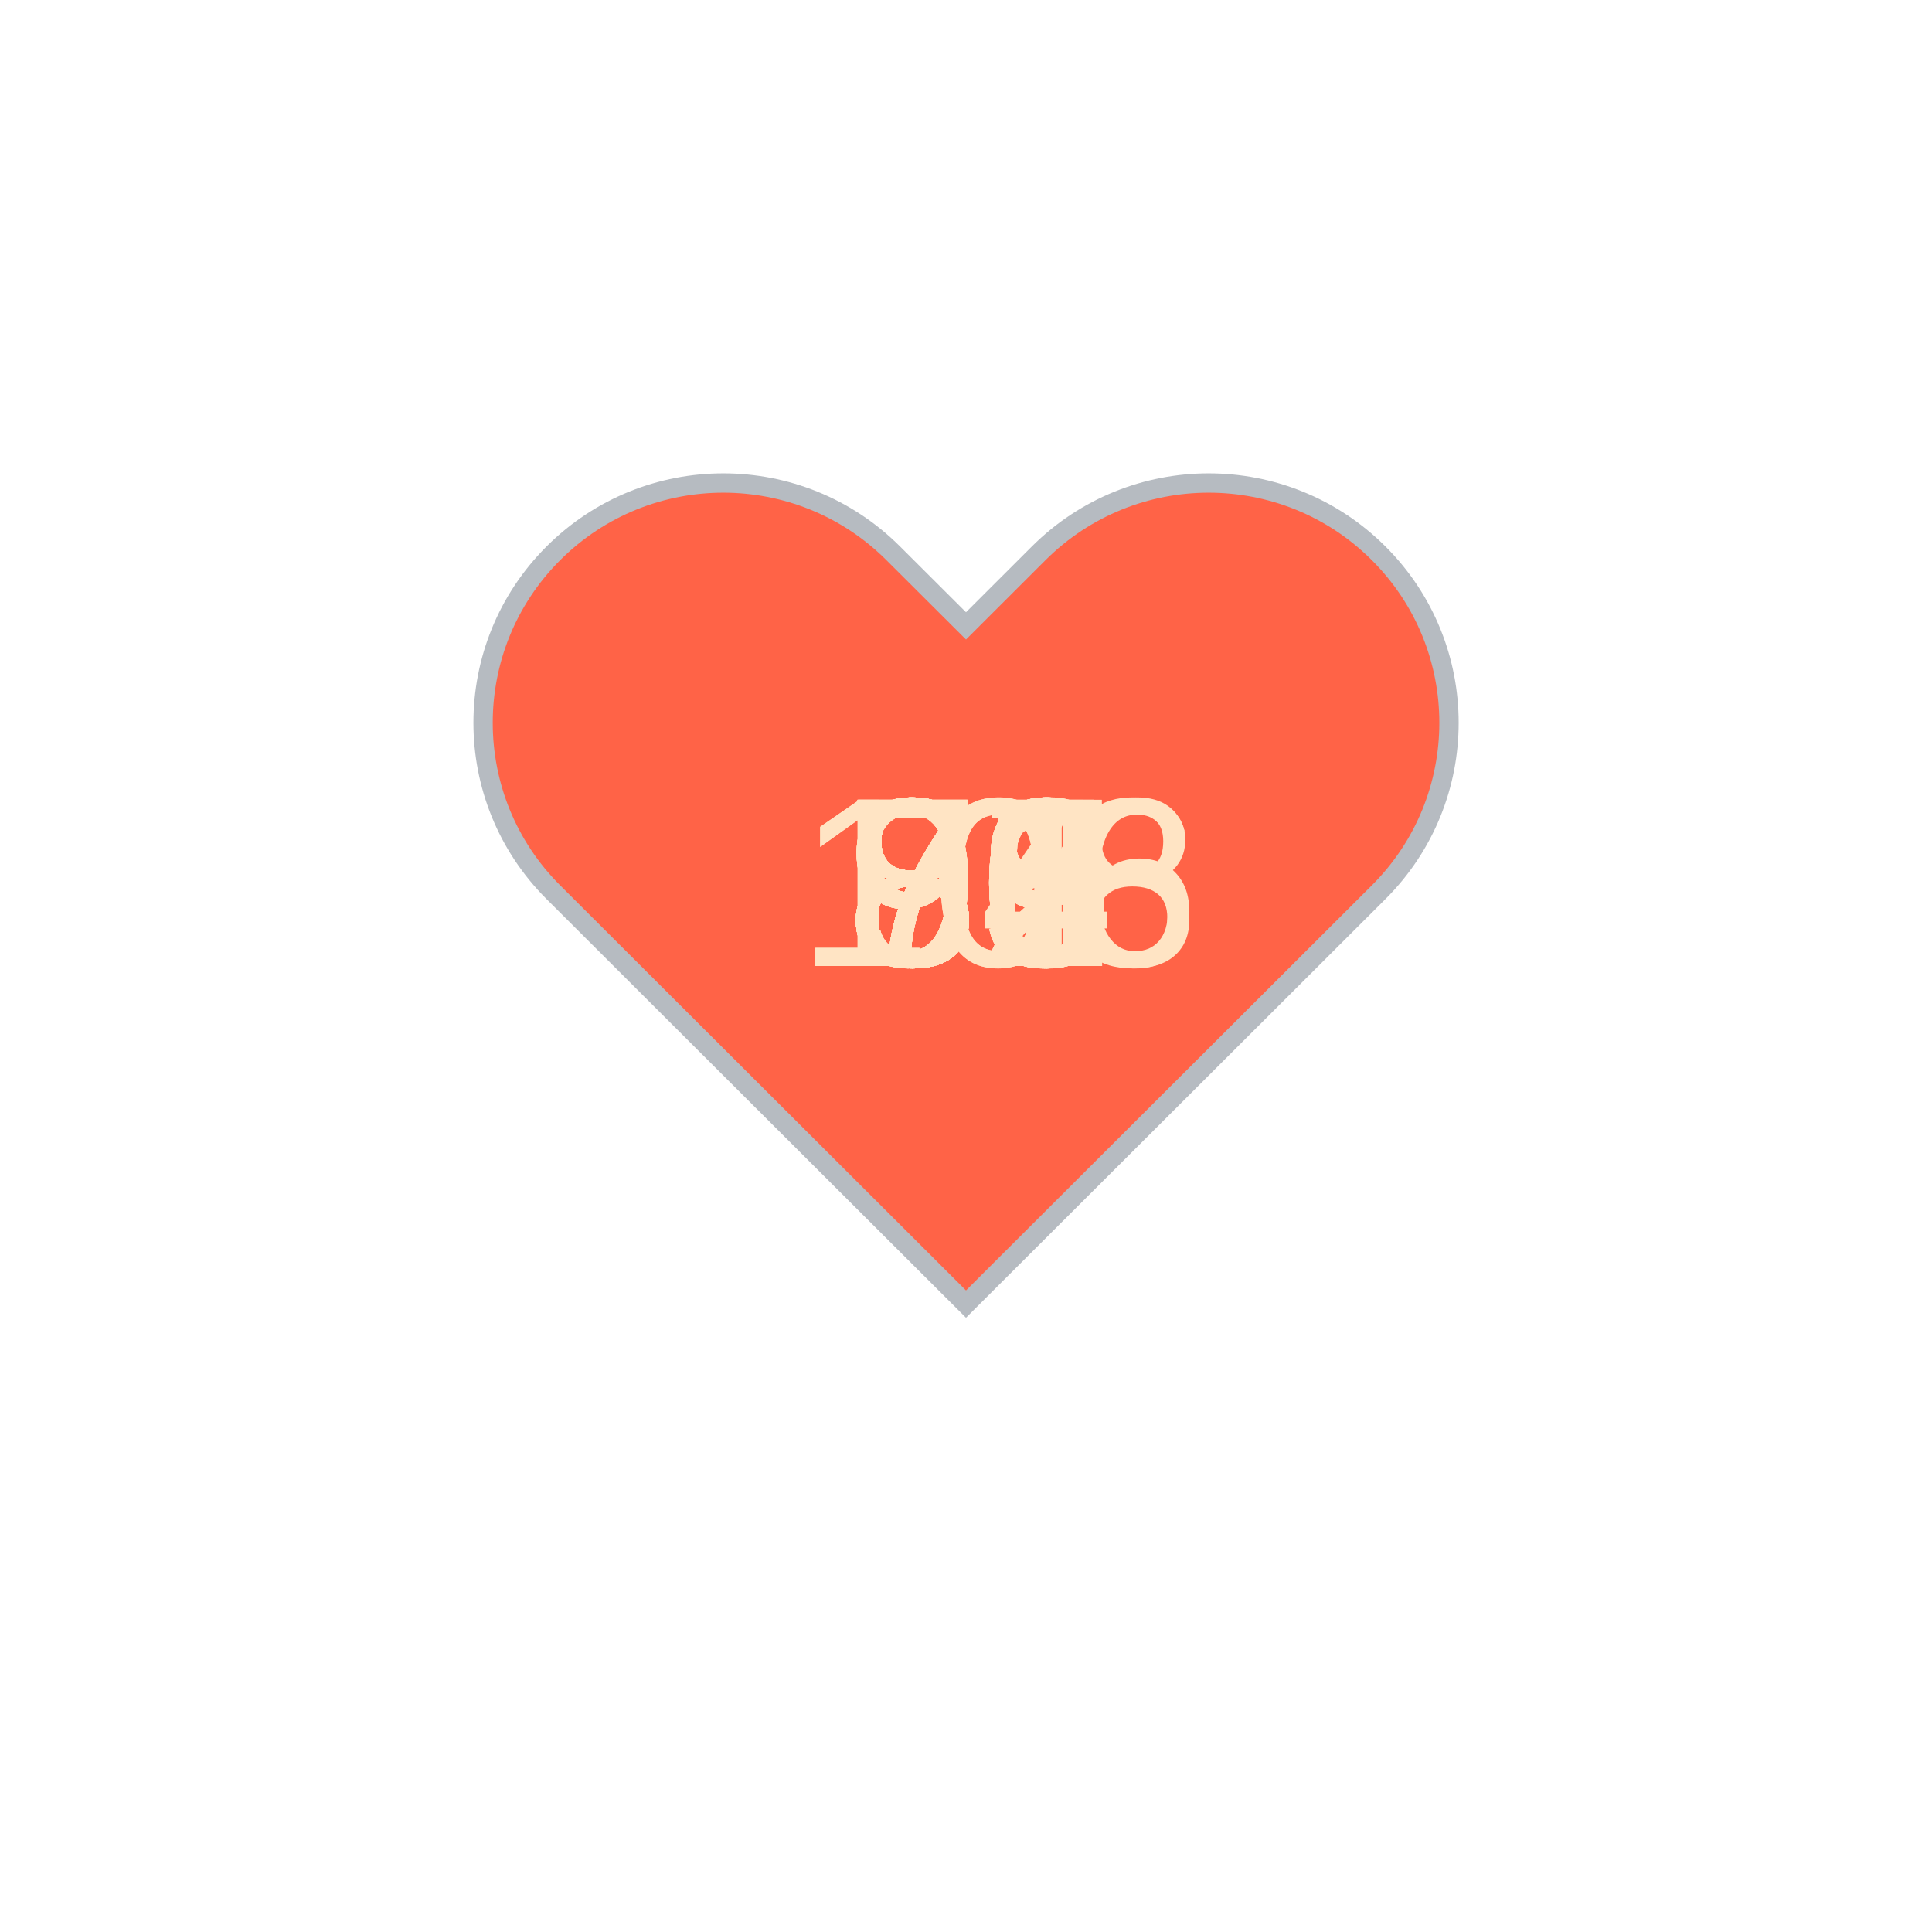
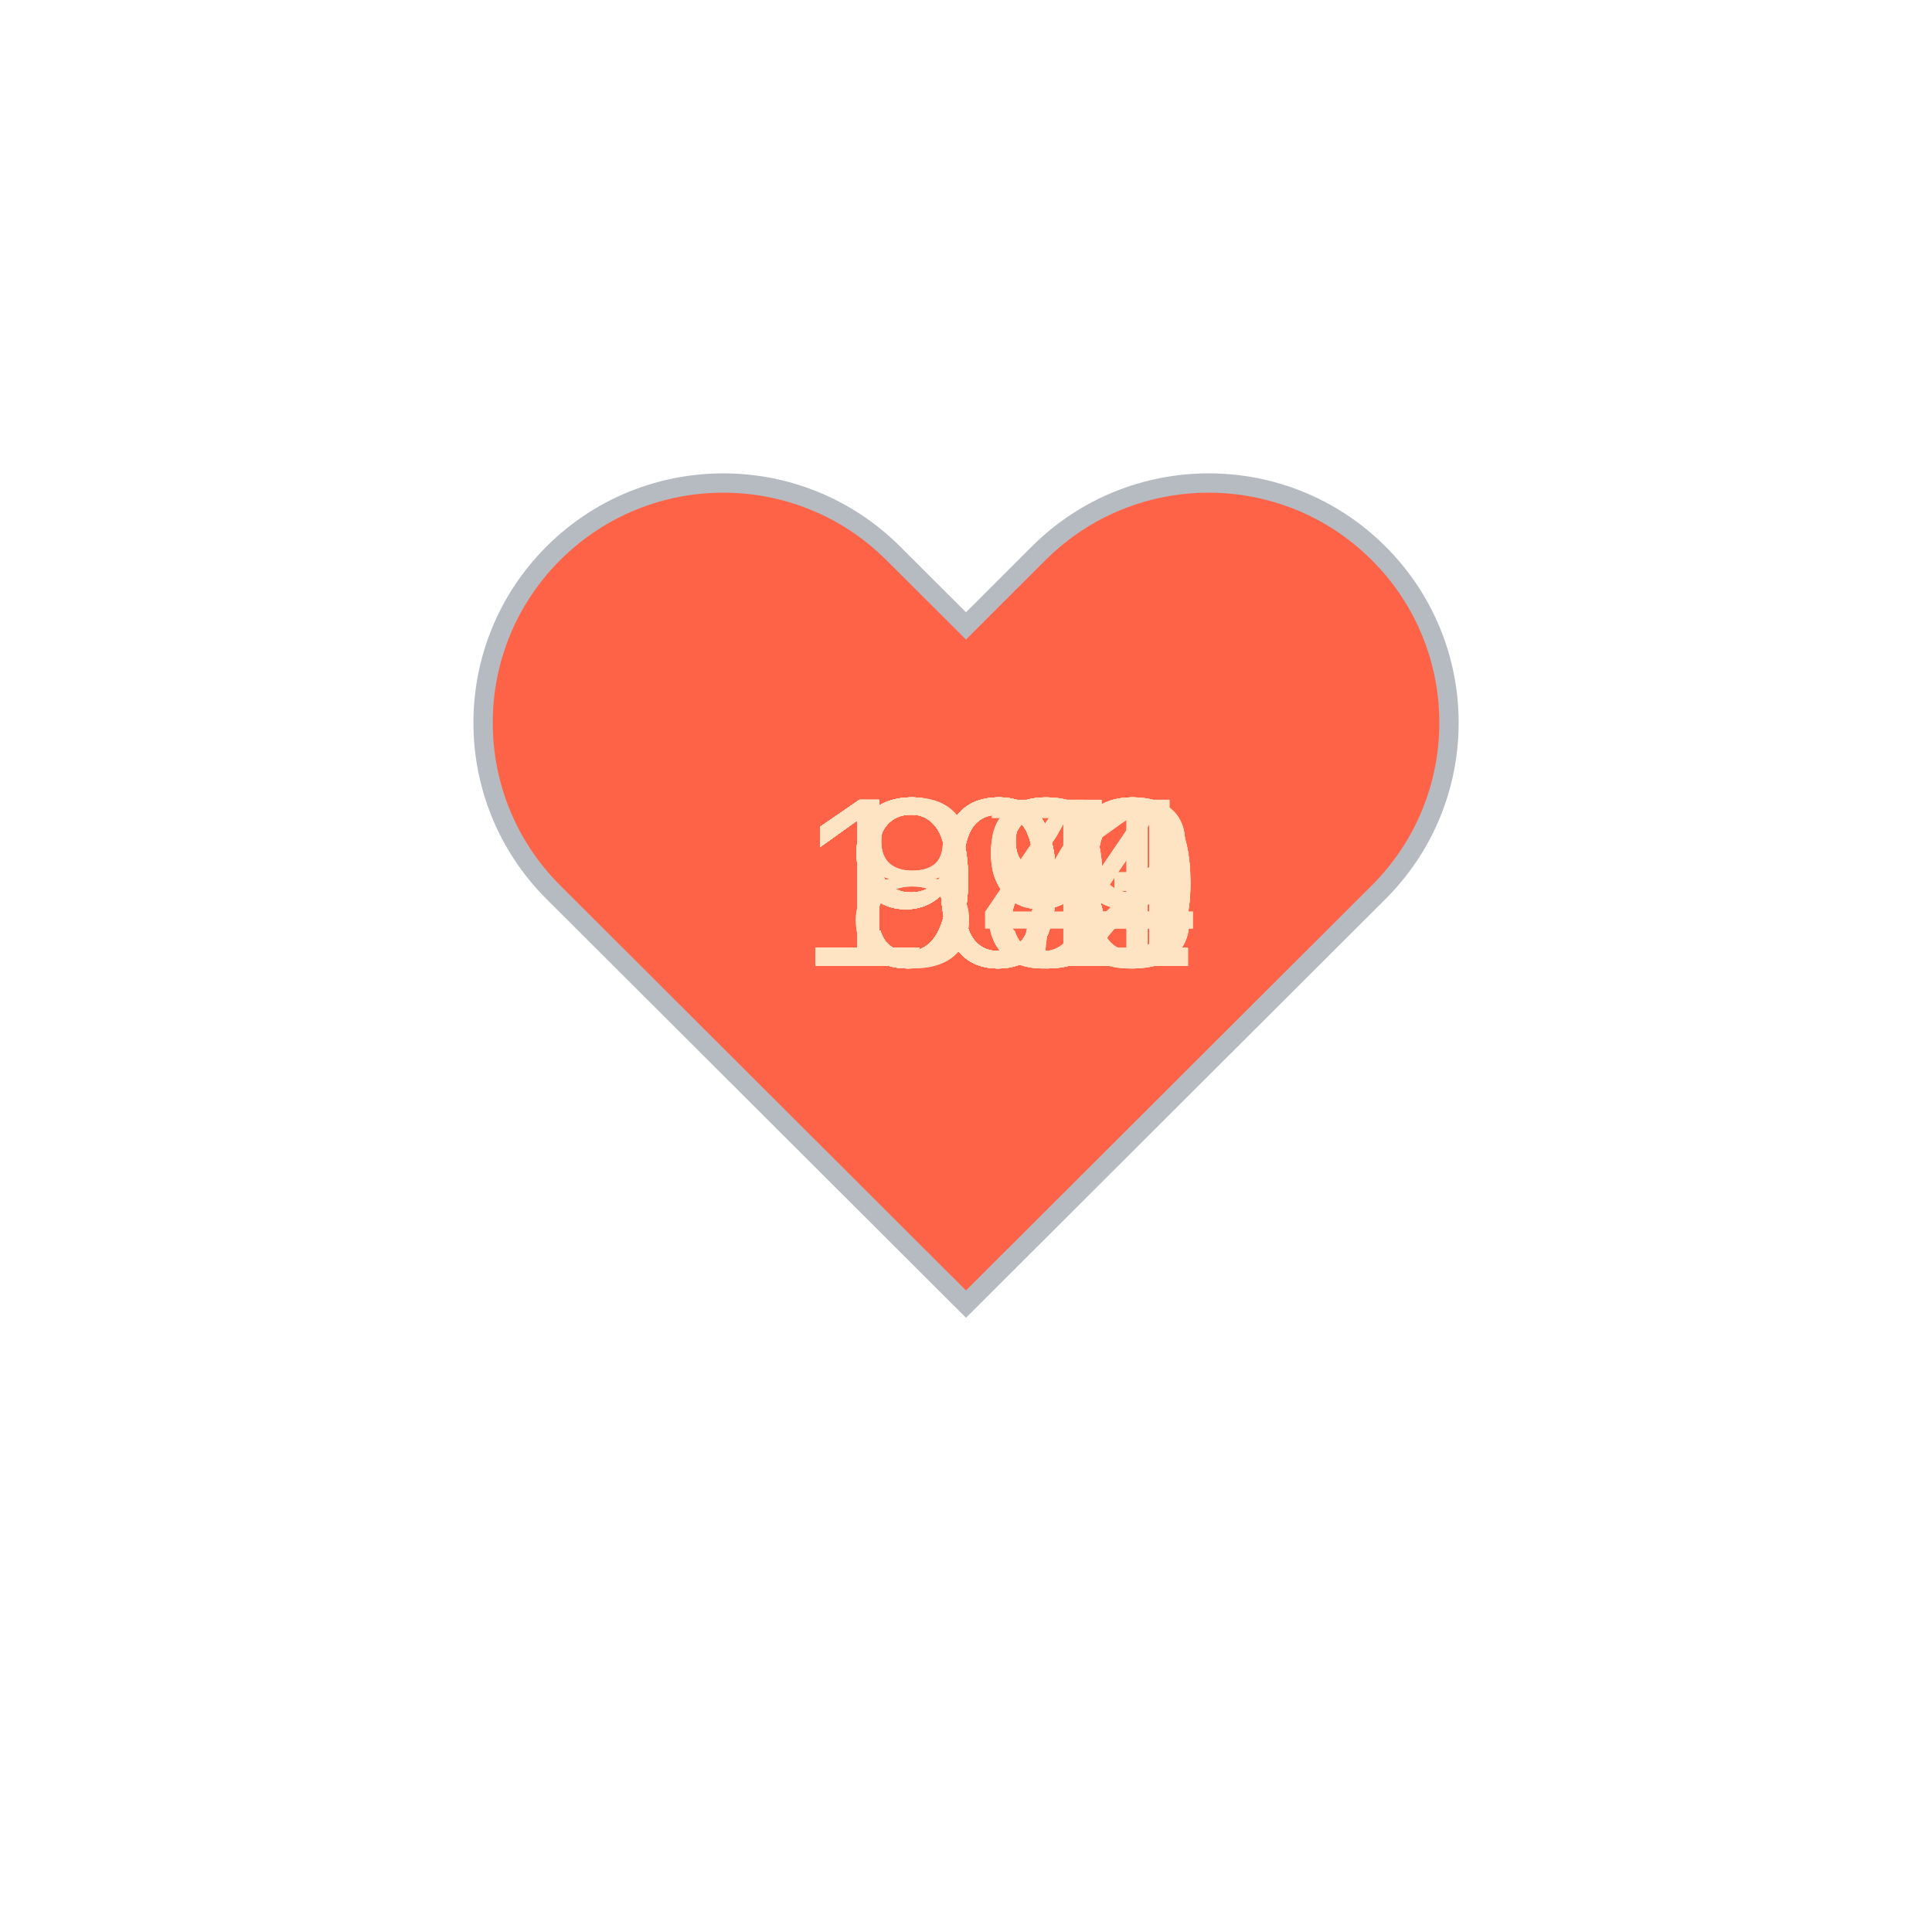
<svg xmlns="http://www.w3.org/2000/svg" baseProfile="full" height="150" version="1.1" viewBox="0,0,200,200" width="150">
  <defs />
  <g transform="translate(100 100)">
    <path d="M92.71,7.27L92.71,7.27c-9.71-9.69-25.46-9.69-35.18,0L50,14.79l-7.54-7.52C32.75-2.42,17-2.42,7.29,7.27v0 c-9.71,9.69-9.71,25.41,0,35.1L50,85l42.71-42.63C102.43,32.68,102.43,16.96,92.71,7.27z" fill="tomato" stroke="#B6BBC1" stroke-width="2" transform="translate(-50 -50)" />
    <animateTransform additive="sum" attributeName="transform" dur="1.2s" repeatCount="indefinite" type="scale" values="1; 1.5; 1.25; 1.5; 1.5; 1;" />
-     <text fill="bisque" style="font-size:25px; font-family:Arial" transform="translate(-12.5 0)">89<animate attributeName="visibility" dur="36.0s" keyTimes="0;0.03;0.07;0.1;0.13;0.17;0.2;0.23;0.27;0.3;0.33;0.37;0.4;0.43;0.47;0.5;0.53;0.57;0.6;0.63;0.67;0.7;0.73;0.77;0.8;0.83;0.87;0.9;0.93;0.97;1.0" repeatCount="indefinite" values="visible;hidden;hidden;hidden;hidden;hidden;hidden;hidden;hidden;hidden;hidden;hidden;hidden;hidden;hidden;hidden;hidden;hidden;hidden;hidden;hidden;hidden;hidden;hidden;hidden;hidden;hidden;hidden;hidden;hidden;hidden" />
+     <text fill="bisque" style="font-size:25px; font-family:Arial" transform="translate(-12.5 0)">98<animate attributeName="visibility" dur="36.0s" keyTimes="0;0.03;0.07;0.1;0.13;0.17;0.2;0.23;0.27;0.3;0.33;0.37;0.4;0.43;0.47;0.5;0.53;0.57;0.6;0.63;0.67;0.7;0.73;0.77;0.8;0.83;0.87;0.9;0.93;0.97;1.0" repeatCount="indefinite" values="visible;hidden;hidden;hidden;hidden;hidden;hidden;hidden;hidden;hidden;hidden;hidden;hidden;hidden;hidden;hidden;hidden;hidden;hidden;hidden;hidden;hidden;hidden;hidden;hidden;hidden;hidden;hidden;hidden;hidden;hidden" />
    </text>
    <text fill="bisque" style="font-size:25px; font-family:Arial" transform="translate(-12.5 0)">98<animate attributeName="visibility" dur="36.0s" keyTimes="0;0.03;0.07;0.1;0.13;0.17;0.2;0.23;0.27;0.3;0.33;0.37;0.4;0.43;0.47;0.5;0.53;0.57;0.6;0.63;0.67;0.7;0.73;0.77;0.8;0.83;0.87;0.9;0.93;0.97;1.0" repeatCount="indefinite" values="hidden;visible;hidden;hidden;hidden;hidden;hidden;hidden;hidden;hidden;hidden;hidden;hidden;hidden;hidden;hidden;hidden;hidden;hidden;hidden;hidden;hidden;hidden;hidden;hidden;hidden;hidden;hidden;hidden;hidden;hidden" />
    </text>
-     <text fill="bisque" style="font-size:25px; font-family:Arial" transform="translate(-12.5 0)">90<animate attributeName="visibility" dur="36.0s" keyTimes="0;0.03;0.07;0.1;0.13;0.17;0.2;0.23;0.27;0.3;0.33;0.37;0.4;0.43;0.47;0.5;0.53;0.57;0.6;0.63;0.67;0.7;0.73;0.77;0.8;0.83;0.87;0.9;0.93;0.97;1.0" repeatCount="indefinite" values="hidden;hidden;visible;hidden;hidden;hidden;hidden;hidden;hidden;hidden;hidden;hidden;hidden;hidden;hidden;hidden;hidden;hidden;hidden;hidden;hidden;hidden;hidden;hidden;hidden;hidden;hidden;hidden;hidden;hidden;hidden" />
+     <text fill="bisque" style="font-size:25px; font-family:Arial" transform="translate(-12.5 0)">98<animate attributeName="visibility" dur="36.0s" keyTimes="0;0.03;0.07;0.1;0.13;0.17;0.2;0.23;0.27;0.3;0.33;0.37;0.4;0.43;0.47;0.5;0.53;0.57;0.6;0.63;0.67;0.7;0.73;0.77;0.8;0.83;0.87;0.9;0.93;0.97;1.0" repeatCount="indefinite" values="hidden;hidden;visible;hidden;hidden;hidden;hidden;hidden;hidden;hidden;hidden;hidden;hidden;hidden;hidden;hidden;hidden;hidden;hidden;hidden;hidden;hidden;hidden;hidden;hidden;hidden;hidden;hidden;hidden;hidden;hidden" />
    </text>
-     <text fill="bisque" style="font-size:25px; font-family:Arial" transform="translate(-12.5 0)">85<animate attributeName="visibility" dur="36.0s" keyTimes="0;0.03;0.07;0.1;0.13;0.17;0.2;0.23;0.27;0.3;0.33;0.37;0.4;0.43;0.47;0.5;0.53;0.57;0.6;0.63;0.67;0.7;0.73;0.77;0.8;0.83;0.87;0.9;0.93;0.97;1.0" repeatCount="indefinite" values="hidden;hidden;hidden;visible;hidden;hidden;hidden;hidden;hidden;hidden;hidden;hidden;hidden;hidden;hidden;hidden;hidden;hidden;hidden;hidden;hidden;hidden;hidden;hidden;hidden;hidden;hidden;hidden;hidden;hidden;hidden" />
+     <text fill="bisque" style="font-size:25px; font-family:Arial" transform="translate(-12.5 0)">99<animate attributeName="visibility" dur="36.0s" keyTimes="0;0.03;0.07;0.1;0.13;0.17;0.2;0.23;0.27;0.3;0.33;0.37;0.4;0.43;0.47;0.5;0.53;0.57;0.6;0.63;0.67;0.7;0.73;0.77;0.8;0.83;0.87;0.9;0.93;0.97;1.0" repeatCount="indefinite" values="hidden;hidden;hidden;visible;hidden;hidden;hidden;hidden;hidden;hidden;hidden;hidden;hidden;hidden;hidden;hidden;hidden;hidden;hidden;hidden;hidden;hidden;hidden;hidden;hidden;hidden;hidden;hidden;hidden;hidden;hidden" />
    </text>
-     <text fill="bisque" style="font-size:25px; font-family:Arial" transform="translate(-12.5 0)">90<animate attributeName="visibility" dur="36.0s" keyTimes="0;0.03;0.07;0.1;0.13;0.17;0.2;0.23;0.27;0.3;0.33;0.37;0.4;0.43;0.47;0.5;0.53;0.57;0.6;0.63;0.67;0.7;0.73;0.77;0.8;0.83;0.87;0.9;0.93;0.97;1.0" repeatCount="indefinite" values="hidden;hidden;hidden;hidden;visible;hidden;hidden;hidden;hidden;hidden;hidden;hidden;hidden;hidden;hidden;hidden;hidden;hidden;hidden;hidden;hidden;hidden;hidden;hidden;hidden;hidden;hidden;hidden;hidden;hidden;hidden" />
+     <text fill="bisque" style="font-size:25px; font-family:Arial" transform="translate(-12.5 0)">98<animate attributeName="visibility" dur="36.0s" keyTimes="0;0.03;0.07;0.1;0.13;0.17;0.2;0.23;0.27;0.3;0.33;0.37;0.4;0.43;0.47;0.5;0.53;0.57;0.6;0.63;0.67;0.7;0.73;0.77;0.8;0.83;0.87;0.9;0.93;0.97;1.0" repeatCount="indefinite" values="hidden;hidden;hidden;hidden;visible;hidden;hidden;hidden;hidden;hidden;hidden;hidden;hidden;hidden;hidden;hidden;hidden;hidden;hidden;hidden;hidden;hidden;hidden;hidden;hidden;hidden;hidden;hidden;hidden;hidden;hidden" />
    </text>
-     <text fill="bisque" style="font-size:25px; font-family:Arial" transform="translate(-12.5 0)">85<animate attributeName="visibility" dur="36.0s" keyTimes="0;0.03;0.07;0.1;0.13;0.17;0.2;0.23;0.27;0.3;0.33;0.37;0.4;0.43;0.47;0.5;0.53;0.57;0.6;0.63;0.67;0.7;0.73;0.77;0.8;0.83;0.87;0.9;0.93;0.97;1.0" repeatCount="indefinite" values="hidden;hidden;hidden;hidden;hidden;visible;hidden;hidden;hidden;hidden;hidden;hidden;hidden;hidden;hidden;hidden;hidden;hidden;hidden;hidden;hidden;hidden;hidden;hidden;hidden;hidden;hidden;hidden;hidden;hidden;hidden" />
+     <text fill="bisque" style="font-size:25px; font-family:Arial" transform="translate(-17.5 0)">109<animate attributeName="visibility" dur="36.0s" keyTimes="0;0.03;0.07;0.1;0.13;0.17;0.2;0.23;0.27;0.3;0.33;0.37;0.4;0.43;0.47;0.5;0.53;0.57;0.6;0.63;0.67;0.7;0.73;0.77;0.8;0.83;0.87;0.9;0.93;0.97;1.0" repeatCount="indefinite" values="hidden;hidden;hidden;hidden;hidden;visible;hidden;hidden;hidden;hidden;hidden;hidden;hidden;hidden;hidden;hidden;hidden;hidden;hidden;hidden;hidden;hidden;hidden;hidden;hidden;hidden;hidden;hidden;hidden;hidden;hidden" />
    </text>
-     <text fill="bisque" style="font-size:25px; font-family:Arial" transform="translate(-12.5 0)">82<animate attributeName="visibility" dur="36.0s" keyTimes="0;0.03;0.07;0.1;0.13;0.17;0.2;0.23;0.27;0.3;0.33;0.37;0.4;0.43;0.47;0.5;0.53;0.57;0.6;0.63;0.67;0.7;0.73;0.77;0.8;0.83;0.87;0.9;0.93;0.97;1.0" repeatCount="indefinite" values="hidden;hidden;hidden;hidden;hidden;hidden;visible;hidden;hidden;hidden;hidden;hidden;hidden;hidden;hidden;hidden;hidden;hidden;hidden;hidden;hidden;hidden;hidden;hidden;hidden;hidden;hidden;hidden;hidden;hidden;hidden" />
+     <text fill="bisque" style="font-size:25px; font-family:Arial" transform="translate(-12.5 0)">99<animate attributeName="visibility" dur="36.0s" keyTimes="0;0.03;0.07;0.1;0.13;0.17;0.2;0.23;0.27;0.3;0.33;0.37;0.4;0.43;0.47;0.5;0.53;0.57;0.6;0.63;0.67;0.7;0.73;0.77;0.8;0.83;0.87;0.9;0.93;0.97;1.0" repeatCount="indefinite" values="hidden;hidden;hidden;hidden;hidden;hidden;visible;hidden;hidden;hidden;hidden;hidden;hidden;hidden;hidden;hidden;hidden;hidden;hidden;hidden;hidden;hidden;hidden;hidden;hidden;hidden;hidden;hidden;hidden;hidden;hidden" />
    </text>
-     <text fill="bisque" style="font-size:25px; font-family:Arial" transform="translate(-17.5 0)">106<animate attributeName="visibility" dur="36.0s" keyTimes="0;0.03;0.07;0.1;0.13;0.17;0.2;0.23;0.27;0.3;0.33;0.37;0.4;0.43;0.47;0.5;0.53;0.57;0.6;0.63;0.67;0.7;0.73;0.77;0.8;0.83;0.87;0.9;0.93;0.97;1.0" repeatCount="indefinite" values="hidden;hidden;hidden;hidden;hidden;hidden;hidden;visible;hidden;hidden;hidden;hidden;hidden;hidden;hidden;hidden;hidden;hidden;hidden;hidden;hidden;hidden;hidden;hidden;hidden;hidden;hidden;hidden;hidden;hidden;hidden" />
+     <text fill="bisque" style="font-size:25px; font-family:Arial" transform="translate(-12.5 0)">97<animate attributeName="visibility" dur="36.0s" keyTimes="0;0.03;0.07;0.1;0.13;0.17;0.2;0.23;0.27;0.3;0.33;0.37;0.4;0.43;0.47;0.5;0.53;0.57;0.6;0.63;0.67;0.7;0.73;0.77;0.8;0.83;0.87;0.9;0.93;0.97;1.0" repeatCount="indefinite" values="hidden;hidden;hidden;hidden;hidden;hidden;hidden;visible;hidden;hidden;hidden;hidden;hidden;hidden;hidden;hidden;hidden;hidden;hidden;hidden;hidden;hidden;hidden;hidden;hidden;hidden;hidden;hidden;hidden;hidden;hidden" />
    </text>
-     <text fill="bisque" style="font-size:25px; font-family:Arial" transform="translate(-12.5 0)">85<animate attributeName="visibility" dur="36.0s" keyTimes="0;0.03;0.07;0.1;0.13;0.17;0.2;0.23;0.27;0.3;0.33;0.37;0.4;0.43;0.47;0.5;0.53;0.57;0.6;0.63;0.67;0.7;0.73;0.77;0.8;0.83;0.87;0.9;0.93;0.97;1.0" repeatCount="indefinite" values="hidden;hidden;hidden;hidden;hidden;hidden;hidden;hidden;visible;hidden;hidden;hidden;hidden;hidden;hidden;hidden;hidden;hidden;hidden;hidden;hidden;hidden;hidden;hidden;hidden;hidden;hidden;hidden;hidden;hidden;hidden" />
+     <text fill="bisque" style="font-size:25px; font-family:Arial" transform="translate(-17.5 0)">102<animate attributeName="visibility" dur="36.0s" keyTimes="0;0.03;0.07;0.1;0.13;0.17;0.2;0.23;0.27;0.3;0.33;0.37;0.4;0.43;0.47;0.5;0.53;0.57;0.6;0.63;0.67;0.7;0.73;0.77;0.8;0.83;0.87;0.9;0.93;0.97;1.0" repeatCount="indefinite" values="hidden;hidden;hidden;hidden;hidden;hidden;hidden;hidden;visible;hidden;hidden;hidden;hidden;hidden;hidden;hidden;hidden;hidden;hidden;hidden;hidden;hidden;hidden;hidden;hidden;hidden;hidden;hidden;hidden;hidden;hidden" />
    </text>
-     <text fill="bisque" style="font-size:25px; font-family:Arial" transform="translate(-12.5 0)">79<animate attributeName="visibility" dur="36.0s" keyTimes="0;0.03;0.07;0.1;0.13;0.17;0.2;0.23;0.27;0.3;0.33;0.37;0.4;0.43;0.47;0.5;0.53;0.57;0.6;0.63;0.67;0.7;0.73;0.77;0.8;0.83;0.87;0.9;0.93;0.97;1.0" repeatCount="indefinite" values="hidden;hidden;hidden;hidden;hidden;hidden;hidden;hidden;hidden;visible;hidden;hidden;hidden;hidden;hidden;hidden;hidden;hidden;hidden;hidden;hidden;hidden;hidden;hidden;hidden;hidden;hidden;hidden;hidden;hidden;hidden" />
+     <text fill="bisque" style="font-size:25px; font-family:Arial" transform="translate(-17.5 0)">102<animate attributeName="visibility" dur="36.0s" keyTimes="0;0.03;0.07;0.1;0.13;0.17;0.2;0.23;0.27;0.3;0.33;0.37;0.4;0.43;0.47;0.5;0.53;0.57;0.6;0.63;0.67;0.7;0.73;0.77;0.8;0.83;0.87;0.9;0.93;0.97;1.0" repeatCount="indefinite" values="hidden;hidden;hidden;hidden;hidden;hidden;hidden;hidden;hidden;visible;hidden;hidden;hidden;hidden;hidden;hidden;hidden;hidden;hidden;hidden;hidden;hidden;hidden;hidden;hidden;hidden;hidden;hidden;hidden;hidden;hidden" />
    </text>
-     <text fill="bisque" style="font-size:25px; font-family:Arial" transform="translate(-12.5 0)">80<animate attributeName="visibility" dur="36.0s" keyTimes="0;0.03;0.07;0.1;0.13;0.17;0.2;0.23;0.27;0.3;0.33;0.37;0.4;0.43;0.47;0.5;0.53;0.57;0.6;0.63;0.67;0.7;0.73;0.77;0.8;0.83;0.87;0.9;0.93;0.97;1.0" repeatCount="indefinite" values="hidden;hidden;hidden;hidden;hidden;hidden;hidden;hidden;hidden;hidden;visible;hidden;hidden;hidden;hidden;hidden;hidden;hidden;hidden;hidden;hidden;hidden;hidden;hidden;hidden;hidden;hidden;hidden;hidden;hidden;hidden" />
+     <text fill="bisque" style="font-size:25px; font-family:Arial" transform="translate(-17.5 0)">101<animate attributeName="visibility" dur="36.0s" keyTimes="0;0.03;0.07;0.1;0.13;0.17;0.2;0.23;0.27;0.3;0.33;0.37;0.4;0.43;0.47;0.5;0.53;0.57;0.6;0.63;0.67;0.7;0.73;0.77;0.8;0.83;0.87;0.9;0.93;0.97;1.0" repeatCount="indefinite" values="hidden;hidden;hidden;hidden;hidden;hidden;hidden;hidden;hidden;hidden;visible;hidden;hidden;hidden;hidden;hidden;hidden;hidden;hidden;hidden;hidden;hidden;hidden;hidden;hidden;hidden;hidden;hidden;hidden;hidden;hidden" />
    </text>
-     <text fill="bisque" style="font-size:25px; font-family:Arial" transform="translate(-12.5 0)">77<animate attributeName="visibility" dur="36.0s" keyTimes="0;0.03;0.07;0.1;0.13;0.17;0.2;0.23;0.27;0.3;0.33;0.37;0.4;0.43;0.47;0.5;0.53;0.57;0.6;0.63;0.67;0.7;0.73;0.77;0.8;0.83;0.87;0.9;0.93;0.97;1.0" repeatCount="indefinite" values="hidden;hidden;hidden;hidden;hidden;hidden;hidden;hidden;hidden;hidden;hidden;visible;hidden;hidden;hidden;hidden;hidden;hidden;hidden;hidden;hidden;hidden;hidden;hidden;hidden;hidden;hidden;hidden;hidden;hidden;hidden" />
+     <text fill="bisque" style="font-size:25px; font-family:Arial" transform="translate(-12.5 0)">93<animate attributeName="visibility" dur="36.0s" keyTimes="0;0.03;0.07;0.1;0.13;0.17;0.2;0.23;0.27;0.3;0.33;0.37;0.4;0.43;0.47;0.5;0.53;0.57;0.6;0.63;0.67;0.7;0.73;0.77;0.8;0.83;0.87;0.9;0.93;0.97;1.0" repeatCount="indefinite" values="hidden;hidden;hidden;hidden;hidden;hidden;hidden;hidden;hidden;hidden;hidden;visible;hidden;hidden;hidden;hidden;hidden;hidden;hidden;hidden;hidden;hidden;hidden;hidden;hidden;hidden;hidden;hidden;hidden;hidden;hidden" />
    </text>
-     <text fill="bisque" style="font-size:25px; font-family:Arial" transform="translate(-12.5 0)">89<animate attributeName="visibility" dur="36.0s" keyTimes="0;0.03;0.07;0.1;0.13;0.17;0.2;0.23;0.27;0.3;0.33;0.37;0.4;0.43;0.47;0.5;0.53;0.57;0.6;0.63;0.67;0.7;0.73;0.77;0.8;0.83;0.87;0.9;0.93;0.97;1.0" repeatCount="indefinite" values="hidden;hidden;hidden;hidden;hidden;hidden;hidden;hidden;hidden;hidden;hidden;hidden;visible;hidden;hidden;hidden;hidden;hidden;hidden;hidden;hidden;hidden;hidden;hidden;hidden;hidden;hidden;hidden;hidden;hidden;hidden" />
+     <text fill="bisque" style="font-size:25px; font-family:Arial" transform="translate(-12.5 0)">97<animate attributeName="visibility" dur="36.0s" keyTimes="0;0.03;0.07;0.1;0.13;0.17;0.2;0.23;0.27;0.3;0.33;0.37;0.4;0.43;0.47;0.5;0.53;0.57;0.6;0.63;0.67;0.7;0.73;0.77;0.8;0.83;0.87;0.9;0.93;0.97;1.0" repeatCount="indefinite" values="hidden;hidden;hidden;hidden;hidden;hidden;hidden;hidden;hidden;hidden;hidden;hidden;visible;hidden;hidden;hidden;hidden;hidden;hidden;hidden;hidden;hidden;hidden;hidden;hidden;hidden;hidden;hidden;hidden;hidden;hidden" />
    </text>
-     <text fill="bisque" style="font-size:25px; font-family:Arial" transform="translate(-12.5 0)">80<animate attributeName="visibility" dur="36.0s" keyTimes="0;0.03;0.07;0.1;0.13;0.17;0.2;0.23;0.27;0.3;0.33;0.37;0.4;0.43;0.47;0.5;0.53;0.57;0.6;0.63;0.67;0.7;0.73;0.77;0.8;0.83;0.87;0.9;0.93;0.97;1.0" repeatCount="indefinite" values="hidden;hidden;hidden;hidden;hidden;hidden;hidden;hidden;hidden;hidden;hidden;hidden;hidden;visible;hidden;hidden;hidden;hidden;hidden;hidden;hidden;hidden;hidden;hidden;hidden;hidden;hidden;hidden;hidden;hidden;hidden" />
+     <text fill="bisque" style="font-size:25px; font-family:Arial" transform="translate(-12.5 0)">98<animate attributeName="visibility" dur="36.0s" keyTimes="0;0.03;0.07;0.1;0.13;0.17;0.2;0.23;0.27;0.3;0.33;0.37;0.4;0.43;0.47;0.5;0.53;0.57;0.6;0.63;0.67;0.7;0.73;0.77;0.8;0.83;0.87;0.9;0.93;0.97;1.0" repeatCount="indefinite" values="hidden;hidden;hidden;hidden;hidden;hidden;hidden;hidden;hidden;hidden;hidden;hidden;hidden;visible;hidden;hidden;hidden;hidden;hidden;hidden;hidden;hidden;hidden;hidden;hidden;hidden;hidden;hidden;hidden;hidden;hidden" />
    </text>
-     <text fill="bisque" style="font-size:25px; font-family:Arial" transform="translate(-12.5 0)">80<animate attributeName="visibility" dur="36.0s" keyTimes="0;0.03;0.07;0.1;0.13;0.17;0.2;0.23;0.27;0.3;0.33;0.37;0.4;0.43;0.47;0.5;0.53;0.57;0.6;0.63;0.67;0.7;0.73;0.77;0.8;0.83;0.87;0.9;0.93;0.97;1.0" repeatCount="indefinite" values="hidden;hidden;hidden;hidden;hidden;hidden;hidden;hidden;hidden;hidden;hidden;hidden;hidden;hidden;visible;hidden;hidden;hidden;hidden;hidden;hidden;hidden;hidden;hidden;hidden;hidden;hidden;hidden;hidden;hidden;hidden" />
+     <text fill="bisque" style="font-size:25px; font-family:Arial" transform="translate(-12.5 0)">98<animate attributeName="visibility" dur="36.0s" keyTimes="0;0.03;0.07;0.1;0.13;0.17;0.2;0.23;0.27;0.3;0.33;0.37;0.4;0.43;0.47;0.5;0.53;0.57;0.6;0.63;0.67;0.7;0.73;0.77;0.8;0.83;0.87;0.9;0.93;0.97;1.0" repeatCount="indefinite" values="hidden;hidden;hidden;hidden;hidden;hidden;hidden;hidden;hidden;hidden;hidden;hidden;hidden;hidden;visible;hidden;hidden;hidden;hidden;hidden;hidden;hidden;hidden;hidden;hidden;hidden;hidden;hidden;hidden;hidden;hidden" />
    </text>
-     <text fill="bisque" style="font-size:25px; font-family:Arial" transform="translate(-12.5 0)">81<animate attributeName="visibility" dur="36.0s" keyTimes="0;0.03;0.07;0.1;0.13;0.17;0.2;0.23;0.27;0.3;0.33;0.37;0.4;0.43;0.47;0.5;0.53;0.57;0.6;0.63;0.67;0.7;0.73;0.77;0.8;0.83;0.87;0.9;0.93;0.97;1.0" repeatCount="indefinite" values="hidden;hidden;hidden;hidden;hidden;hidden;hidden;hidden;hidden;hidden;hidden;hidden;hidden;hidden;hidden;visible;hidden;hidden;hidden;hidden;hidden;hidden;hidden;hidden;hidden;hidden;hidden;hidden;hidden;hidden;hidden" />
+     <text fill="bisque" style="font-size:25px; font-family:Arial" transform="translate(-17.5 0)">100<animate attributeName="visibility" dur="36.0s" keyTimes="0;0.03;0.07;0.1;0.13;0.17;0.2;0.23;0.27;0.3;0.33;0.37;0.4;0.43;0.47;0.5;0.53;0.57;0.6;0.63;0.67;0.7;0.73;0.77;0.8;0.83;0.87;0.9;0.93;0.97;1.0" repeatCount="indefinite" values="hidden;hidden;hidden;hidden;hidden;hidden;hidden;hidden;hidden;hidden;hidden;hidden;hidden;hidden;hidden;visible;hidden;hidden;hidden;hidden;hidden;hidden;hidden;hidden;hidden;hidden;hidden;hidden;hidden;hidden;hidden" />
    </text>
-     <text fill="bisque" style="font-size:25px; font-family:Arial" transform="translate(-12.5 0)">72<animate attributeName="visibility" dur="36.0s" keyTimes="0;0.03;0.07;0.1;0.13;0.17;0.2;0.23;0.27;0.3;0.33;0.37;0.4;0.43;0.47;0.5;0.53;0.57;0.6;0.63;0.67;0.7;0.73;0.77;0.8;0.83;0.87;0.9;0.93;0.97;1.0" repeatCount="indefinite" values="hidden;hidden;hidden;hidden;hidden;hidden;hidden;hidden;hidden;hidden;hidden;hidden;hidden;hidden;hidden;hidden;visible;hidden;hidden;hidden;hidden;hidden;hidden;hidden;hidden;hidden;hidden;hidden;hidden;hidden;hidden" />
+     <text fill="bisque" style="font-size:25px; font-family:Arial" transform="translate(-12.5 0)">99<animate attributeName="visibility" dur="36.0s" keyTimes="0;0.03;0.07;0.1;0.13;0.17;0.2;0.23;0.27;0.3;0.33;0.37;0.4;0.43;0.47;0.5;0.53;0.57;0.6;0.63;0.67;0.7;0.73;0.77;0.8;0.83;0.87;0.9;0.93;0.97;1.0" repeatCount="indefinite" values="hidden;hidden;hidden;hidden;hidden;hidden;hidden;hidden;hidden;hidden;hidden;hidden;hidden;hidden;hidden;hidden;visible;hidden;hidden;hidden;hidden;hidden;hidden;hidden;hidden;hidden;hidden;hidden;hidden;hidden;hidden" />
    </text>
-     <text fill="bisque" style="font-size:25px; font-family:Arial" transform="translate(-12.5 0)">78<animate attributeName="visibility" dur="36.0s" keyTimes="0;0.03;0.07;0.1;0.13;0.17;0.2;0.23;0.27;0.3;0.33;0.37;0.4;0.43;0.47;0.5;0.53;0.57;0.6;0.63;0.67;0.7;0.73;0.77;0.8;0.83;0.87;0.9;0.93;0.97;1.0" repeatCount="indefinite" values="hidden;hidden;hidden;hidden;hidden;hidden;hidden;hidden;hidden;hidden;hidden;hidden;hidden;hidden;hidden;hidden;hidden;visible;hidden;hidden;hidden;hidden;hidden;hidden;hidden;hidden;hidden;hidden;hidden;hidden;hidden" />
+     <text fill="bisque" style="font-size:25px; font-family:Arial" transform="translate(-17.5 0)">102<animate attributeName="visibility" dur="36.0s" keyTimes="0;0.03;0.07;0.1;0.13;0.17;0.2;0.23;0.27;0.3;0.33;0.37;0.4;0.43;0.47;0.5;0.53;0.57;0.6;0.63;0.67;0.7;0.73;0.77;0.8;0.83;0.87;0.9;0.93;0.97;1.0" repeatCount="indefinite" values="hidden;hidden;hidden;hidden;hidden;hidden;hidden;hidden;hidden;hidden;hidden;hidden;hidden;hidden;hidden;hidden;hidden;visible;hidden;hidden;hidden;hidden;hidden;hidden;hidden;hidden;hidden;hidden;hidden;hidden;hidden" />
    </text>
-     <text fill="bisque" style="font-size:25px; font-family:Arial" transform="translate(-12.5 0)">79<animate attributeName="visibility" dur="36.0s" keyTimes="0;0.03;0.07;0.1;0.13;0.17;0.2;0.23;0.27;0.3;0.33;0.37;0.4;0.43;0.47;0.5;0.53;0.57;0.6;0.63;0.67;0.7;0.73;0.77;0.8;0.83;0.87;0.9;0.93;0.97;1.0" repeatCount="indefinite" values="hidden;hidden;hidden;hidden;hidden;hidden;hidden;hidden;hidden;hidden;hidden;hidden;hidden;hidden;hidden;hidden;hidden;hidden;visible;hidden;hidden;hidden;hidden;hidden;hidden;hidden;hidden;hidden;hidden;hidden;hidden" />
+     <text fill="bisque" style="font-size:25px; font-family:Arial" transform="translate(-17.5 0)">103<animate attributeName="visibility" dur="36.0s" keyTimes="0;0.03;0.07;0.1;0.13;0.17;0.2;0.23;0.27;0.3;0.33;0.37;0.4;0.43;0.47;0.5;0.53;0.57;0.6;0.63;0.67;0.7;0.73;0.77;0.8;0.83;0.87;0.9;0.93;0.97;1.0" repeatCount="indefinite" values="hidden;hidden;hidden;hidden;hidden;hidden;hidden;hidden;hidden;hidden;hidden;hidden;hidden;hidden;hidden;hidden;hidden;hidden;visible;hidden;hidden;hidden;hidden;hidden;hidden;hidden;hidden;hidden;hidden;hidden;hidden" />
    </text>
-     <text fill="bisque" style="font-size:25px; font-family:Arial" transform="translate(-12.5 0)">79<animate attributeName="visibility" dur="36.0s" keyTimes="0;0.03;0.07;0.1;0.13;0.17;0.2;0.23;0.27;0.3;0.33;0.37;0.4;0.43;0.47;0.5;0.53;0.57;0.6;0.63;0.67;0.7;0.73;0.77;0.8;0.83;0.87;0.9;0.93;0.97;1.0" repeatCount="indefinite" values="hidden;hidden;hidden;hidden;hidden;hidden;hidden;hidden;hidden;hidden;hidden;hidden;hidden;hidden;hidden;hidden;hidden;hidden;hidden;visible;hidden;hidden;hidden;hidden;hidden;hidden;hidden;hidden;hidden;hidden;hidden" />
+     <text fill="bisque" style="font-size:25px; font-family:Arial" transform="translate(-17.5 0)">100<animate attributeName="visibility" dur="36.0s" keyTimes="0;0.03;0.07;0.1;0.13;0.17;0.2;0.23;0.27;0.3;0.33;0.37;0.4;0.43;0.47;0.5;0.53;0.57;0.6;0.63;0.67;0.7;0.73;0.77;0.8;0.83;0.87;0.9;0.93;0.97;1.0" repeatCount="indefinite" values="hidden;hidden;hidden;hidden;hidden;hidden;hidden;hidden;hidden;hidden;hidden;hidden;hidden;hidden;hidden;hidden;hidden;hidden;hidden;visible;hidden;hidden;hidden;hidden;hidden;hidden;hidden;hidden;hidden;hidden;hidden" />
    </text>
-     <text fill="bisque" style="font-size:25px; font-family:Arial" transform="translate(-12.5 0)">76<animate attributeName="visibility" dur="36.0s" keyTimes="0;0.03;0.07;0.1;0.13;0.17;0.2;0.23;0.27;0.3;0.33;0.37;0.4;0.43;0.47;0.5;0.53;0.57;0.6;0.63;0.67;0.7;0.73;0.77;0.8;0.83;0.87;0.9;0.93;0.97;1.0" repeatCount="indefinite" values="hidden;hidden;hidden;hidden;hidden;hidden;hidden;hidden;hidden;hidden;hidden;hidden;hidden;hidden;hidden;hidden;hidden;hidden;hidden;hidden;visible;hidden;hidden;hidden;hidden;hidden;hidden;hidden;hidden;hidden;hidden" />
+     <text fill="bisque" style="font-size:25px; font-family:Arial" transform="translate(-17.5 0)">100<animate attributeName="visibility" dur="36.0s" keyTimes="0;0.03;0.07;0.1;0.13;0.17;0.2;0.23;0.27;0.3;0.33;0.37;0.4;0.43;0.47;0.5;0.53;0.57;0.6;0.63;0.67;0.7;0.73;0.77;0.8;0.83;0.87;0.9;0.93;0.97;1.0" repeatCount="indefinite" values="hidden;hidden;hidden;hidden;hidden;hidden;hidden;hidden;hidden;hidden;hidden;hidden;hidden;hidden;hidden;hidden;hidden;hidden;hidden;hidden;visible;hidden;hidden;hidden;hidden;hidden;hidden;hidden;hidden;hidden;hidden" />
    </text>
-     <text fill="bisque" style="font-size:25px; font-family:Arial" transform="translate(-12.5 0)">94<animate attributeName="visibility" dur="36.0s" keyTimes="0;0.03;0.07;0.1;0.13;0.17;0.2;0.23;0.27;0.3;0.33;0.37;0.4;0.43;0.47;0.5;0.53;0.57;0.6;0.63;0.67;0.7;0.73;0.77;0.8;0.83;0.87;0.9;0.93;0.97;1.0" repeatCount="indefinite" values="hidden;hidden;hidden;hidden;hidden;hidden;hidden;hidden;hidden;hidden;hidden;hidden;hidden;hidden;hidden;hidden;hidden;hidden;hidden;hidden;hidden;visible;hidden;hidden;hidden;hidden;hidden;hidden;hidden;hidden;hidden" />
+     <text fill="bisque" style="font-size:25px; font-family:Arial" transform="translate(-17.5 0)">103<animate attributeName="visibility" dur="36.0s" keyTimes="0;0.03;0.07;0.1;0.13;0.17;0.2;0.23;0.27;0.3;0.33;0.37;0.4;0.43;0.47;0.5;0.53;0.57;0.6;0.63;0.67;0.7;0.73;0.77;0.8;0.83;0.87;0.9;0.93;0.97;1.0" repeatCount="indefinite" values="hidden;hidden;hidden;hidden;hidden;hidden;hidden;hidden;hidden;hidden;hidden;hidden;hidden;hidden;hidden;hidden;hidden;hidden;hidden;hidden;hidden;visible;hidden;hidden;hidden;hidden;hidden;hidden;hidden;hidden;hidden" />
    </text>
-     <text fill="bisque" style="font-size:25px; font-family:Arial" transform="translate(-12.5 0)">80<animate attributeName="visibility" dur="36.0s" keyTimes="0;0.03;0.07;0.1;0.13;0.17;0.2;0.23;0.27;0.3;0.33;0.37;0.4;0.43;0.47;0.5;0.53;0.57;0.6;0.63;0.67;0.7;0.73;0.77;0.8;0.83;0.87;0.9;0.93;0.97;1.0" repeatCount="indefinite" values="hidden;hidden;hidden;hidden;hidden;hidden;hidden;hidden;hidden;hidden;hidden;hidden;hidden;hidden;hidden;hidden;hidden;hidden;hidden;hidden;hidden;hidden;visible;hidden;hidden;hidden;hidden;hidden;hidden;hidden;hidden" />
+     <text fill="bisque" style="font-size:25px; font-family:Arial" transform="translate(-17.5 0)">104<animate attributeName="visibility" dur="36.0s" keyTimes="0;0.03;0.07;0.1;0.13;0.17;0.2;0.23;0.27;0.3;0.33;0.37;0.4;0.43;0.47;0.5;0.53;0.57;0.6;0.63;0.67;0.7;0.73;0.77;0.8;0.83;0.87;0.9;0.93;0.97;1.0" repeatCount="indefinite" values="hidden;hidden;hidden;hidden;hidden;hidden;hidden;hidden;hidden;hidden;hidden;hidden;hidden;hidden;hidden;hidden;hidden;hidden;hidden;hidden;hidden;hidden;visible;hidden;hidden;hidden;hidden;hidden;hidden;hidden;hidden" />
    </text>
-     <text fill="bisque" style="font-size:25px; font-family:Arial" transform="translate(-12.5 0)">80<animate attributeName="visibility" dur="36.0s" keyTimes="0;0.03;0.07;0.1;0.13;0.17;0.2;0.23;0.27;0.3;0.33;0.37;0.4;0.43;0.47;0.5;0.53;0.57;0.6;0.63;0.67;0.7;0.73;0.77;0.8;0.83;0.87;0.9;0.93;0.97;1.0" repeatCount="indefinite" values="hidden;hidden;hidden;hidden;hidden;hidden;hidden;hidden;hidden;hidden;hidden;hidden;hidden;hidden;hidden;hidden;hidden;hidden;hidden;hidden;hidden;hidden;hidden;visible;hidden;hidden;hidden;hidden;hidden;hidden;hidden" />
+     <text fill="bisque" style="font-size:25px; font-family:Arial" transform="translate(-17.5 0)">100<animate attributeName="visibility" dur="36.0s" keyTimes="0;0.03;0.07;0.1;0.13;0.17;0.2;0.23;0.27;0.3;0.33;0.37;0.4;0.43;0.47;0.5;0.53;0.57;0.6;0.63;0.67;0.7;0.73;0.77;0.8;0.83;0.87;0.9;0.93;0.97;1.0" repeatCount="indefinite" values="hidden;hidden;hidden;hidden;hidden;hidden;hidden;hidden;hidden;hidden;hidden;hidden;hidden;hidden;hidden;hidden;hidden;hidden;hidden;hidden;hidden;hidden;hidden;visible;hidden;hidden;hidden;hidden;hidden;hidden;hidden" />
    </text>
-     <text fill="bisque" style="font-size:25px; font-family:Arial" transform="translate(-12.5 0)">85<animate attributeName="visibility" dur="36.0s" keyTimes="0;0.03;0.07;0.1;0.13;0.17;0.2;0.23;0.27;0.3;0.33;0.37;0.4;0.43;0.47;0.5;0.53;0.57;0.6;0.63;0.67;0.7;0.73;0.77;0.8;0.83;0.87;0.9;0.93;0.97;1.0" repeatCount="indefinite" values="hidden;hidden;hidden;hidden;hidden;hidden;hidden;hidden;hidden;hidden;hidden;hidden;hidden;hidden;hidden;hidden;hidden;hidden;hidden;hidden;hidden;hidden;hidden;hidden;visible;hidden;hidden;hidden;hidden;hidden;hidden" />
+     <text fill="bisque" style="font-size:25px; font-family:Arial" transform="translate(-17.5 0)">103<animate attributeName="visibility" dur="36.0s" keyTimes="0;0.03;0.07;0.1;0.13;0.17;0.2;0.23;0.27;0.3;0.33;0.37;0.4;0.43;0.47;0.5;0.53;0.57;0.6;0.63;0.67;0.7;0.73;0.77;0.8;0.83;0.87;0.9;0.93;0.97;1.0" repeatCount="indefinite" values="hidden;hidden;hidden;hidden;hidden;hidden;hidden;hidden;hidden;hidden;hidden;hidden;hidden;hidden;hidden;hidden;hidden;hidden;hidden;hidden;hidden;hidden;hidden;hidden;visible;hidden;hidden;hidden;hidden;hidden;hidden" />
    </text>
-     <text fill="bisque" style="font-size:25px; font-family:Arial" transform="translate(-12.5 0)">79<animate attributeName="visibility" dur="36.0s" keyTimes="0;0.03;0.07;0.1;0.13;0.17;0.2;0.23;0.27;0.3;0.33;0.37;0.4;0.43;0.47;0.5;0.53;0.57;0.6;0.63;0.67;0.7;0.73;0.77;0.8;0.83;0.87;0.9;0.93;0.97;1.0" repeatCount="indefinite" values="hidden;hidden;hidden;hidden;hidden;hidden;hidden;hidden;hidden;hidden;hidden;hidden;hidden;hidden;hidden;hidden;hidden;hidden;hidden;hidden;hidden;hidden;hidden;hidden;hidden;visible;hidden;hidden;hidden;hidden;hidden" />
+     <text fill="bisque" style="font-size:25px; font-family:Arial" transform="translate(-17.5 0)">104<animate attributeName="visibility" dur="36.0s" keyTimes="0;0.03;0.07;0.1;0.13;0.17;0.2;0.23;0.27;0.3;0.33;0.37;0.4;0.43;0.47;0.5;0.53;0.57;0.6;0.63;0.67;0.7;0.73;0.77;0.8;0.83;0.87;0.9;0.93;0.97;1.0" repeatCount="indefinite" values="hidden;hidden;hidden;hidden;hidden;hidden;hidden;hidden;hidden;hidden;hidden;hidden;hidden;hidden;hidden;hidden;hidden;hidden;hidden;hidden;hidden;hidden;hidden;hidden;hidden;visible;hidden;hidden;hidden;hidden;hidden" />
    </text>
-     <text fill="bisque" style="font-size:25px; font-family:Arial" transform="translate(-12.5 0)">76<animate attributeName="visibility" dur="36.0s" keyTimes="0;0.03;0.07;0.1;0.13;0.17;0.2;0.23;0.27;0.3;0.33;0.37;0.4;0.43;0.47;0.5;0.53;0.57;0.6;0.63;0.67;0.7;0.73;0.77;0.8;0.83;0.87;0.9;0.93;0.97;1.0" repeatCount="indefinite" values="hidden;hidden;hidden;hidden;hidden;hidden;hidden;hidden;hidden;hidden;hidden;hidden;hidden;hidden;hidden;hidden;hidden;hidden;hidden;hidden;hidden;hidden;hidden;hidden;hidden;hidden;visible;hidden;hidden;hidden;hidden" />
+     <text fill="bisque" style="font-size:25px; font-family:Arial" transform="translate(-17.5 0)">104<animate attributeName="visibility" dur="36.0s" keyTimes="0;0.03;0.07;0.1;0.13;0.17;0.2;0.23;0.27;0.3;0.33;0.37;0.4;0.43;0.47;0.5;0.53;0.57;0.6;0.63;0.67;0.7;0.73;0.77;0.8;0.83;0.87;0.9;0.93;0.97;1.0" repeatCount="indefinite" values="hidden;hidden;hidden;hidden;hidden;hidden;hidden;hidden;hidden;hidden;hidden;hidden;hidden;hidden;hidden;hidden;hidden;hidden;hidden;hidden;hidden;hidden;hidden;hidden;hidden;hidden;visible;hidden;hidden;hidden;hidden" />
    </text>
-     <text fill="bisque" style="font-size:25px; font-family:Arial" transform="translate(-12.5 0)">88<animate attributeName="visibility" dur="36.0s" keyTimes="0;0.03;0.07;0.1;0.13;0.17;0.2;0.23;0.27;0.3;0.33;0.37;0.4;0.43;0.47;0.5;0.53;0.57;0.6;0.63;0.67;0.7;0.73;0.77;0.8;0.83;0.87;0.9;0.93;0.97;1.0" repeatCount="indefinite" values="hidden;hidden;hidden;hidden;hidden;hidden;hidden;hidden;hidden;hidden;hidden;hidden;hidden;hidden;hidden;hidden;hidden;hidden;hidden;hidden;hidden;hidden;hidden;hidden;hidden;hidden;hidden;visible;hidden;hidden;hidden" />
+     <text fill="bisque" style="font-size:25px; font-family:Arial" transform="translate(-17.5 0)">109<animate attributeName="visibility" dur="36.0s" keyTimes="0;0.03;0.07;0.1;0.13;0.17;0.2;0.23;0.27;0.3;0.33;0.37;0.4;0.43;0.47;0.5;0.53;0.57;0.6;0.63;0.67;0.7;0.73;0.77;0.8;0.83;0.87;0.9;0.93;0.97;1.0" repeatCount="indefinite" values="hidden;hidden;hidden;hidden;hidden;hidden;hidden;hidden;hidden;hidden;hidden;hidden;hidden;hidden;hidden;hidden;hidden;hidden;hidden;hidden;hidden;hidden;hidden;hidden;hidden;hidden;hidden;visible;hidden;hidden;hidden" />
    </text>
-     <text fill="bisque" style="font-size:25px; font-family:Arial" transform="translate(-17.5 0)">108<animate attributeName="visibility" dur="36.0s" keyTimes="0;0.03;0.07;0.1;0.13;0.17;0.2;0.23;0.27;0.3;0.33;0.37;0.4;0.43;0.47;0.5;0.53;0.57;0.6;0.63;0.67;0.7;0.73;0.77;0.8;0.83;0.87;0.9;0.93;0.97;1.0" repeatCount="indefinite" values="hidden;hidden;hidden;hidden;hidden;hidden;hidden;hidden;hidden;hidden;hidden;hidden;hidden;hidden;hidden;hidden;hidden;hidden;hidden;hidden;hidden;hidden;hidden;hidden;hidden;hidden;hidden;hidden;visible;hidden;hidden" />
+     <text fill="bisque" style="font-size:25px; font-family:Arial" transform="translate(-12.5 0)">84<animate attributeName="visibility" dur="36.0s" keyTimes="0;0.03;0.07;0.1;0.13;0.17;0.2;0.23;0.27;0.3;0.33;0.37;0.4;0.43;0.47;0.5;0.53;0.57;0.6;0.63;0.67;0.7;0.73;0.77;0.8;0.83;0.87;0.9;0.93;0.97;1.0" repeatCount="indefinite" values="hidden;hidden;hidden;hidden;hidden;hidden;hidden;hidden;hidden;hidden;hidden;hidden;hidden;hidden;hidden;hidden;hidden;hidden;hidden;hidden;hidden;hidden;hidden;hidden;hidden;hidden;hidden;hidden;visible;hidden;hidden" />
    </text>
-     <text fill="bisque" style="font-size:25px; font-family:Arial" transform="translate(-12.5 0)">97<animate attributeName="visibility" dur="36.0s" keyTimes="0;0.03;0.07;0.1;0.13;0.17;0.2;0.23;0.27;0.3;0.33;0.37;0.4;0.43;0.47;0.5;0.53;0.57;0.6;0.63;0.67;0.7;0.73;0.77;0.8;0.83;0.87;0.9;0.93;0.97;1.0" repeatCount="indefinite" values="hidden;hidden;hidden;hidden;hidden;hidden;hidden;hidden;hidden;hidden;hidden;hidden;hidden;hidden;hidden;hidden;hidden;hidden;hidden;hidden;hidden;hidden;hidden;hidden;hidden;hidden;hidden;hidden;hidden;visible;hidden" />
+     <text fill="bisque" style="font-size:25px; font-family:Arial" transform="translate(-12.5 0)">84<animate attributeName="visibility" dur="36.0s" keyTimes="0;0.03;0.07;0.1;0.13;0.17;0.2;0.23;0.27;0.3;0.33;0.37;0.4;0.43;0.47;0.5;0.53;0.57;0.6;0.63;0.67;0.7;0.73;0.77;0.8;0.83;0.87;0.9;0.93;0.97;1.0" repeatCount="indefinite" values="hidden;hidden;hidden;hidden;hidden;hidden;hidden;hidden;hidden;hidden;hidden;hidden;hidden;hidden;hidden;hidden;hidden;hidden;hidden;hidden;hidden;hidden;hidden;hidden;hidden;hidden;hidden;hidden;hidden;visible;hidden" />
    </text>
  </g>
</svg>
